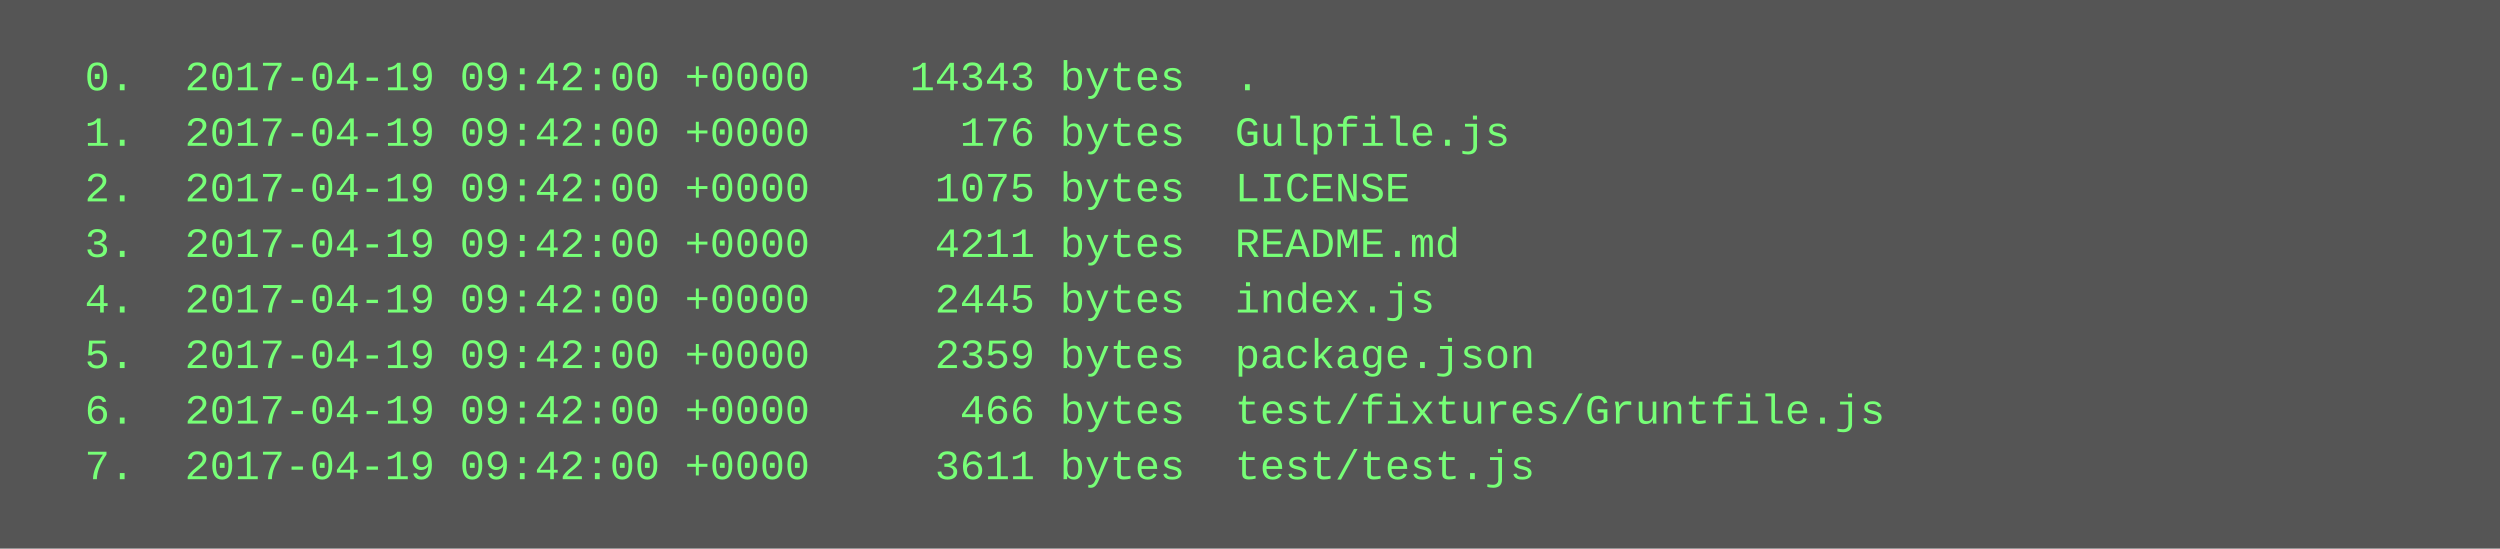
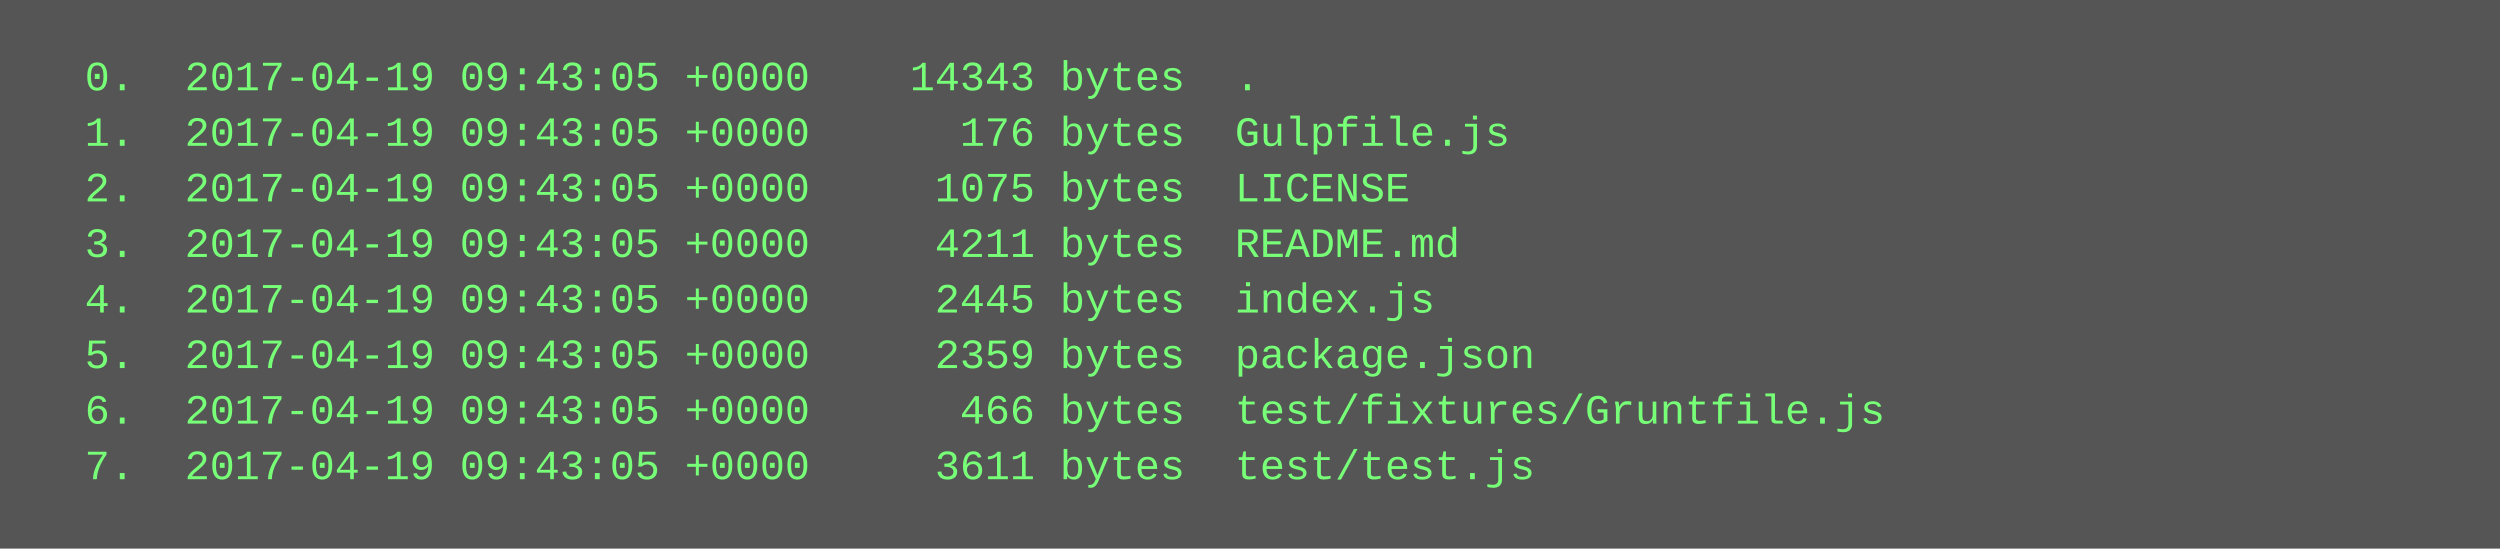
<svg xmlns="http://www.w3.org/2000/svg" height="158" width="720">
  <rect height="158" fill="#555" width="720" />
  <text fill="#7f7" font-family="Courier New" font-size="12" xml:space="preserve">
-     <tspan x="10" y="26">  0.  2017-04-19 09:42:00 +0000    14343 bytes  .</tspan>
-     <tspan x="10" y="42">  1.  2017-04-19 09:42:00 +0000      176 bytes  Gulpfile.js</tspan>
-     <tspan x="10" y="58">  2.  2017-04-19 09:42:00 +0000     1075 bytes  LICENSE</tspan>
-     <tspan x="10" y="74">  3.  2017-04-19 09:42:00 +0000     4211 bytes  README.md</tspan>
-     <tspan x="10" y="90">  4.  2017-04-19 09:42:00 +0000     2445 bytes  index.js</tspan>
-     <tspan x="10" y="106">  5.  2017-04-19 09:42:00 +0000     2359 bytes  package.json</tspan>
-     <tspan x="10" y="122">  6.  2017-04-19 09:42:00 +0000      466 bytes  test/fixtures/Gruntfile.js</tspan>
-     <tspan x="10" y="138">  7.  2017-04-19 09:42:00 +0000     3611 bytes  test/test.js</tspan>
+     <tspan x="10" y="26">  0.  2017-04-19 09:43:05 +0000    14343 bytes  .</tspan>
+     <tspan x="10" y="42">  1.  2017-04-19 09:43:05 +0000      176 bytes  Gulpfile.js</tspan>
+     <tspan x="10" y="58">  2.  2017-04-19 09:43:05 +0000     1075 bytes  LICENSE</tspan>
+     <tspan x="10" y="74">  3.  2017-04-19 09:43:05 +0000     4211 bytes  README.md</tspan>
+     <tspan x="10" y="90">  4.  2017-04-19 09:43:05 +0000     2445 bytes  index.js</tspan>
+     <tspan x="10" y="106">  5.  2017-04-19 09:43:05 +0000     2359 bytes  package.json</tspan>
+     <tspan x="10" y="122">  6.  2017-04-19 09:43:05 +0000      466 bytes  test/fixtures/Gruntfile.js</tspan>
+     <tspan x="10" y="138">  7.  2017-04-19 09:43:05 +0000     3611 bytes  test/test.js</tspan>
  </text>
</svg>
